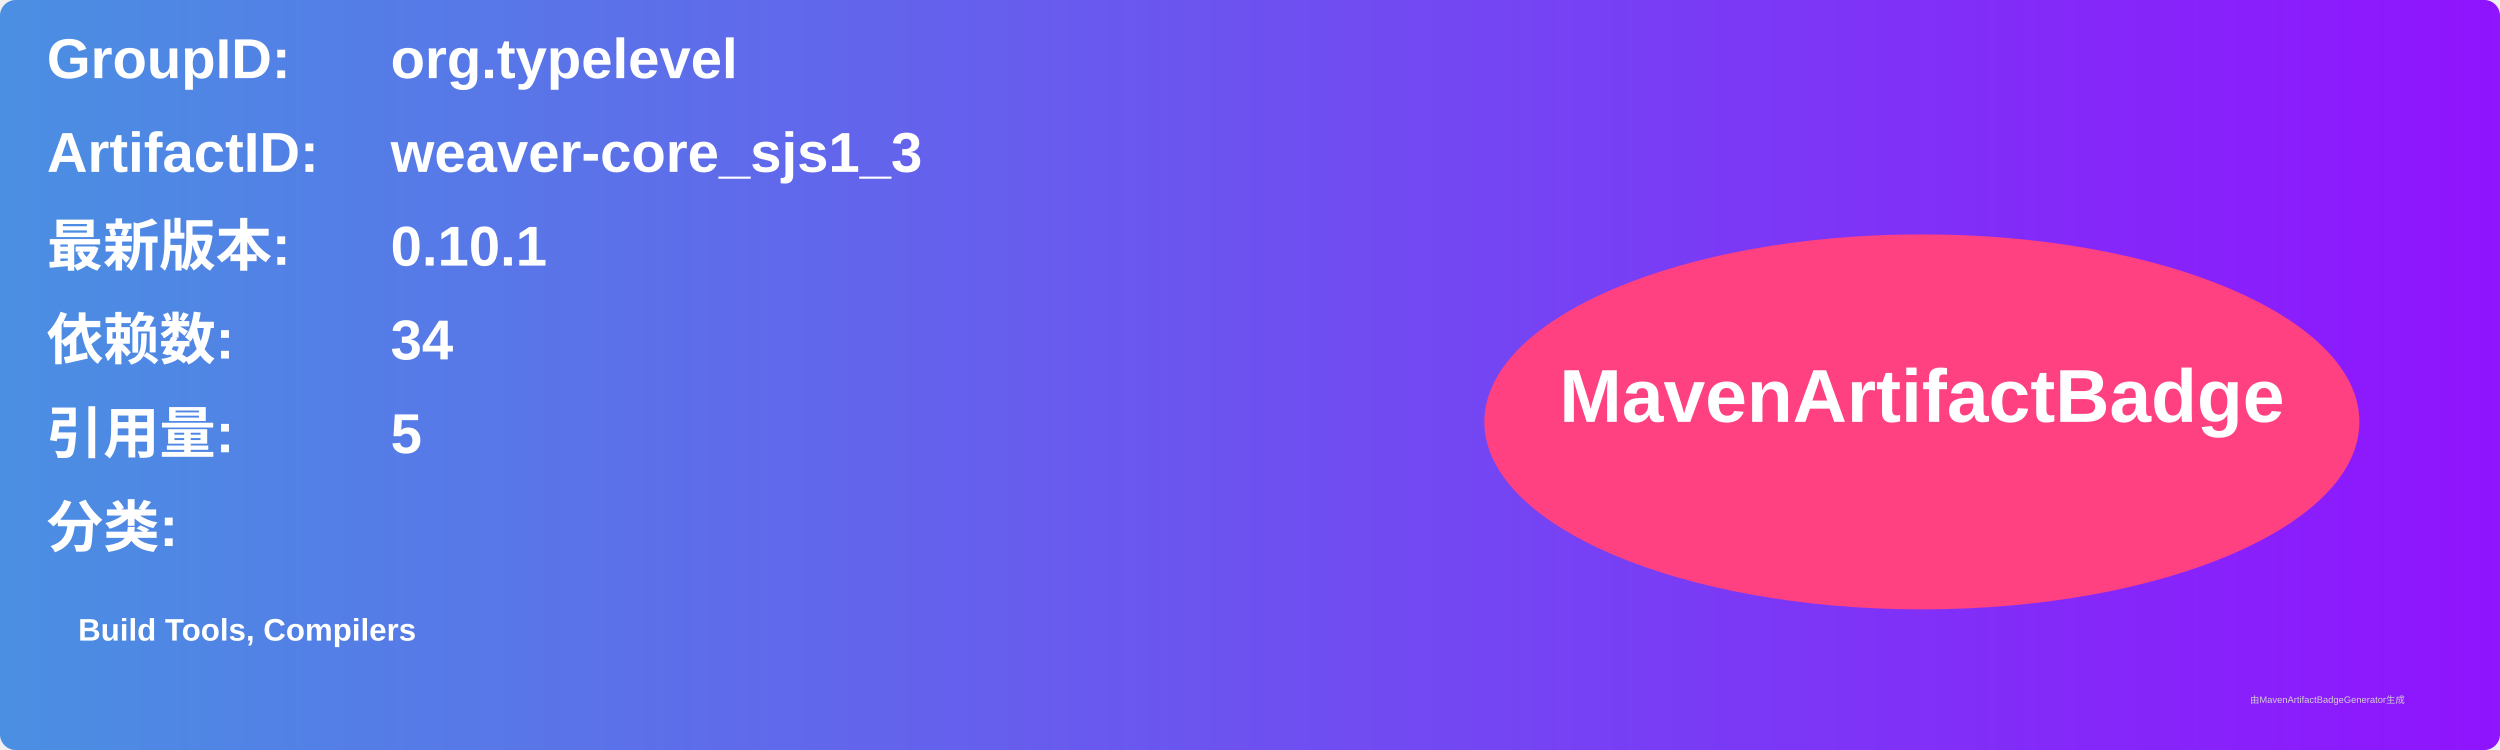
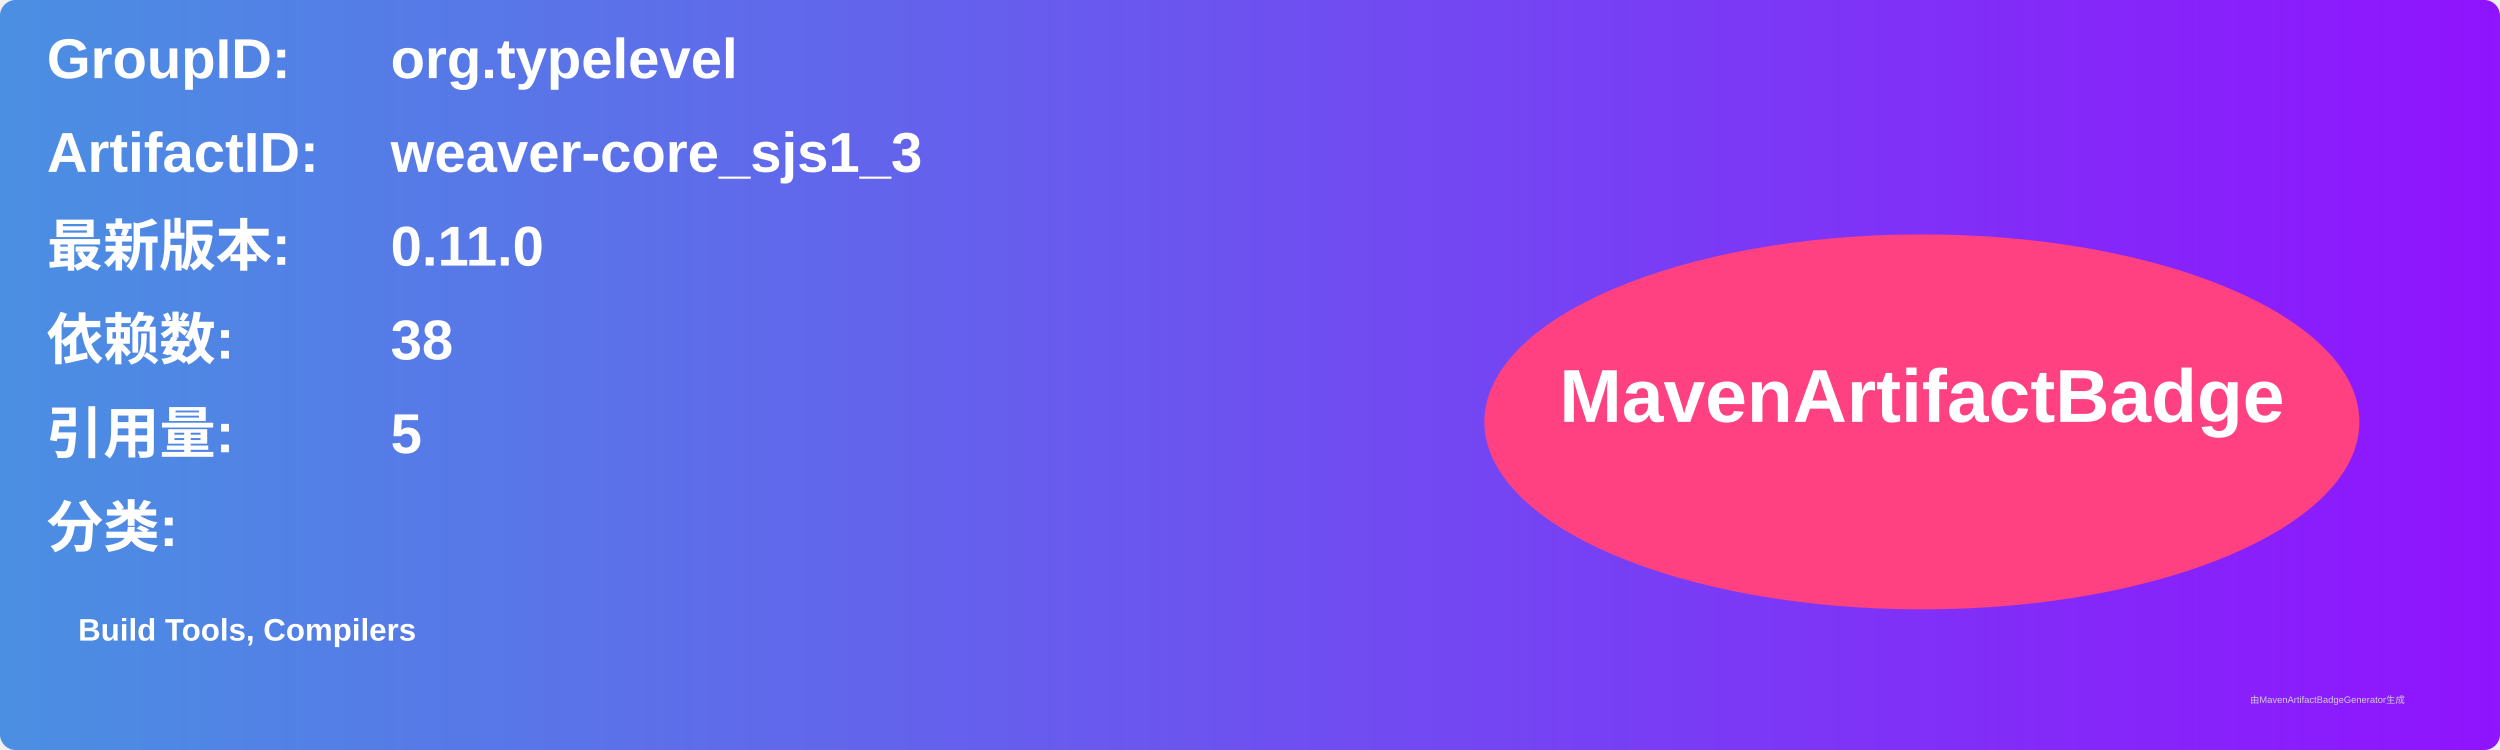
<svg xmlns="http://www.w3.org/2000/svg" width="800" height="240" viewBox="0 0 800 240">
  <linearGradient id="grad" x1="0%" y1="0%" x2="100%" y2="0%">
    <stop offset="0%" stop-color="#4a90e2" />
    <stop offset="100%" stop-color="#9013fe" />
  </linearGradient>
  <rect width="100%" height="100%" rx="5" ry="5" fill="url(#grad)" />
  <g transform="translate(15, 15)">
    <text x="0" y="10" font-family="Arial" font-size="18" fill="white" font-weight="bold" width="260">GroupID:</text>
    <text x="110" y="10" font-family="Arial" font-size="18" fill="white" font-weight="bold" width="460">org.typelevel</text>
    <text x="0" y="40" font-family="Arial" font-size="18" fill="white" font-weight="bold" width="260">ArtifactID:</text>
    <text x="110" y="40" font-family="Arial" font-size="18" fill="white" font-weight="bold" width="460">weaver-core_sjs1_3</text>
    <text x="0" y="70" font-family="Arial" font-size="18" fill="white" font-weight="bold">最新版本:</text>
    <text x="110" y="70" font-family="Arial" font-size="18" fill="white" font-weight="bold">
-       <tspan font-weight="bold">0.10.1</tspan>
+       <tspan font-weight="bold">0.11.0</tspan>
    </text>
    <text x="0" y="100" font-family="Arial" font-size="18" fill="white" font-weight="bold">依赖数: </text>
    <text x="110" y="100" font-family="Arial" font-size="18" fill="white">
-       <tspan font-weight="bold">34</tspan>
+       <tspan font-weight="bold">38</tspan>
    </text>
    <text x="0" y="130" font-family="Arial" font-size="18" fill="white" font-weight="bold">引用量: </text>
    <text x="110" y="130" font-family="Arial" font-size="18" fill="white">
      <tspan font-weight="bold">5</tspan>
    </text>
    <text x="0" y="160" font-family="Arial" font-size="18" fill="white" font-weight="bold">分类:</text>
    <text x="10" y="190" font-family="Arial" font-size="10" fill="white">
      <tspan font-weight="bold">Build Tools, Compilers</tspan>
    </text>
    <ellipse cx="600" cy="120" rx="140" ry="60" fill="#ff4081" />
    <text x="600" y="120" text-anchor="middle" font-family="Arial" font-size="24" fill="white" font-weight="bold">MavenArtifactBadge</text>
  </g>
  <text x="720" y="225" font-family="Arial" font-size="3" fill="#d0d0d0">由MavenArtifactBadgeGenerator生成</text>
</svg>
